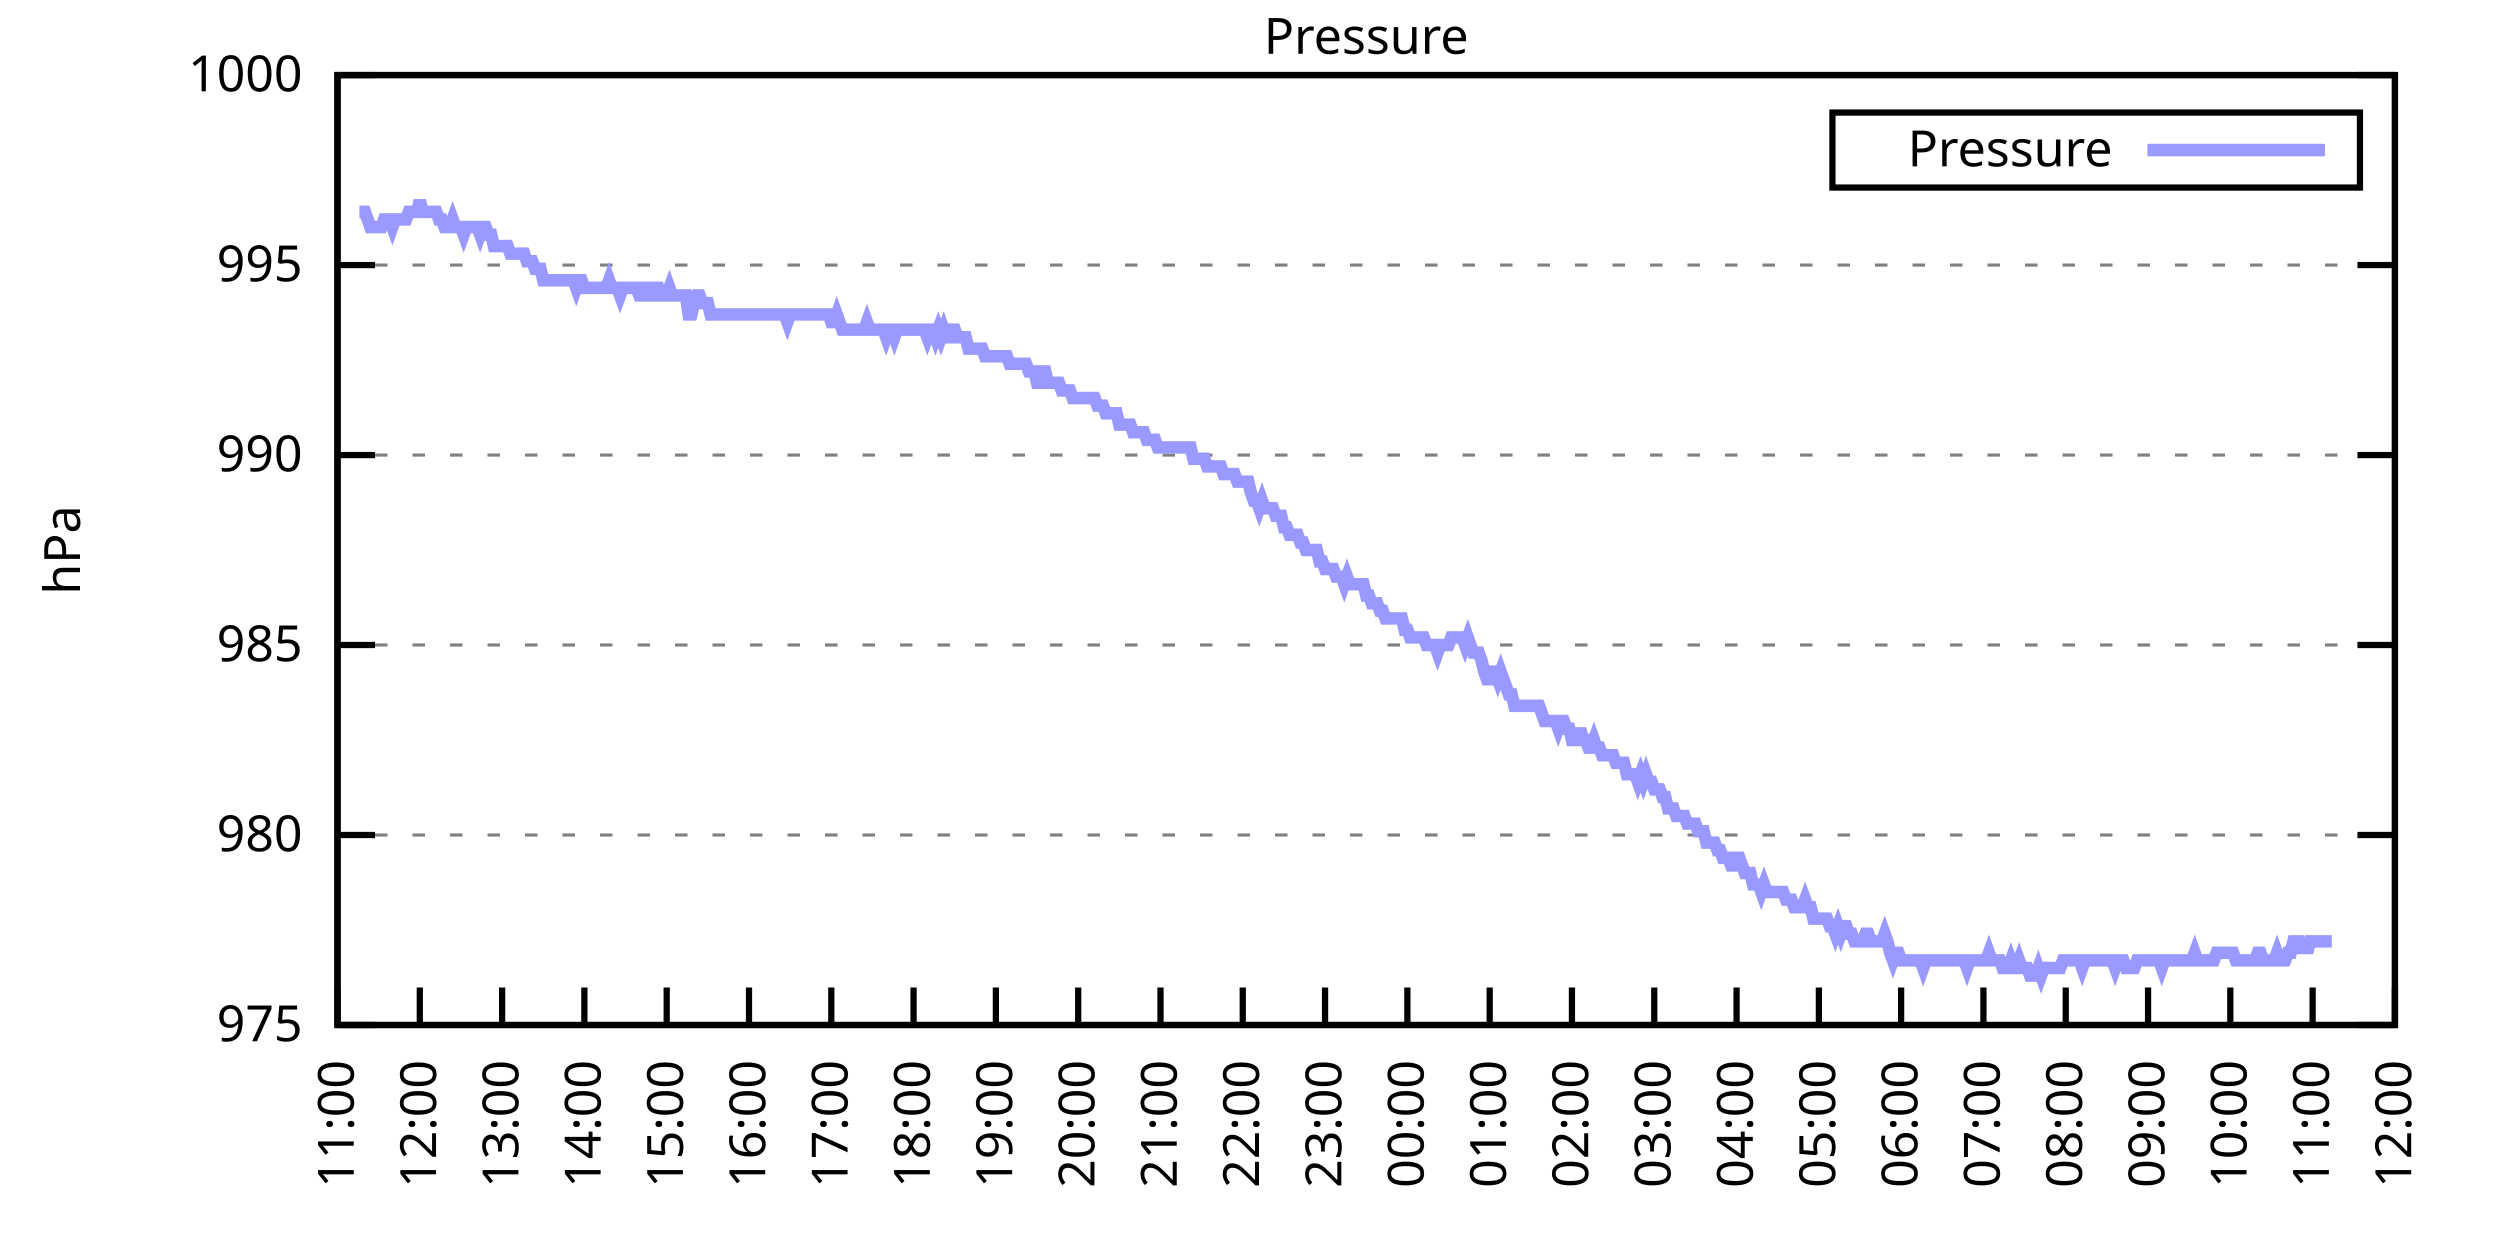
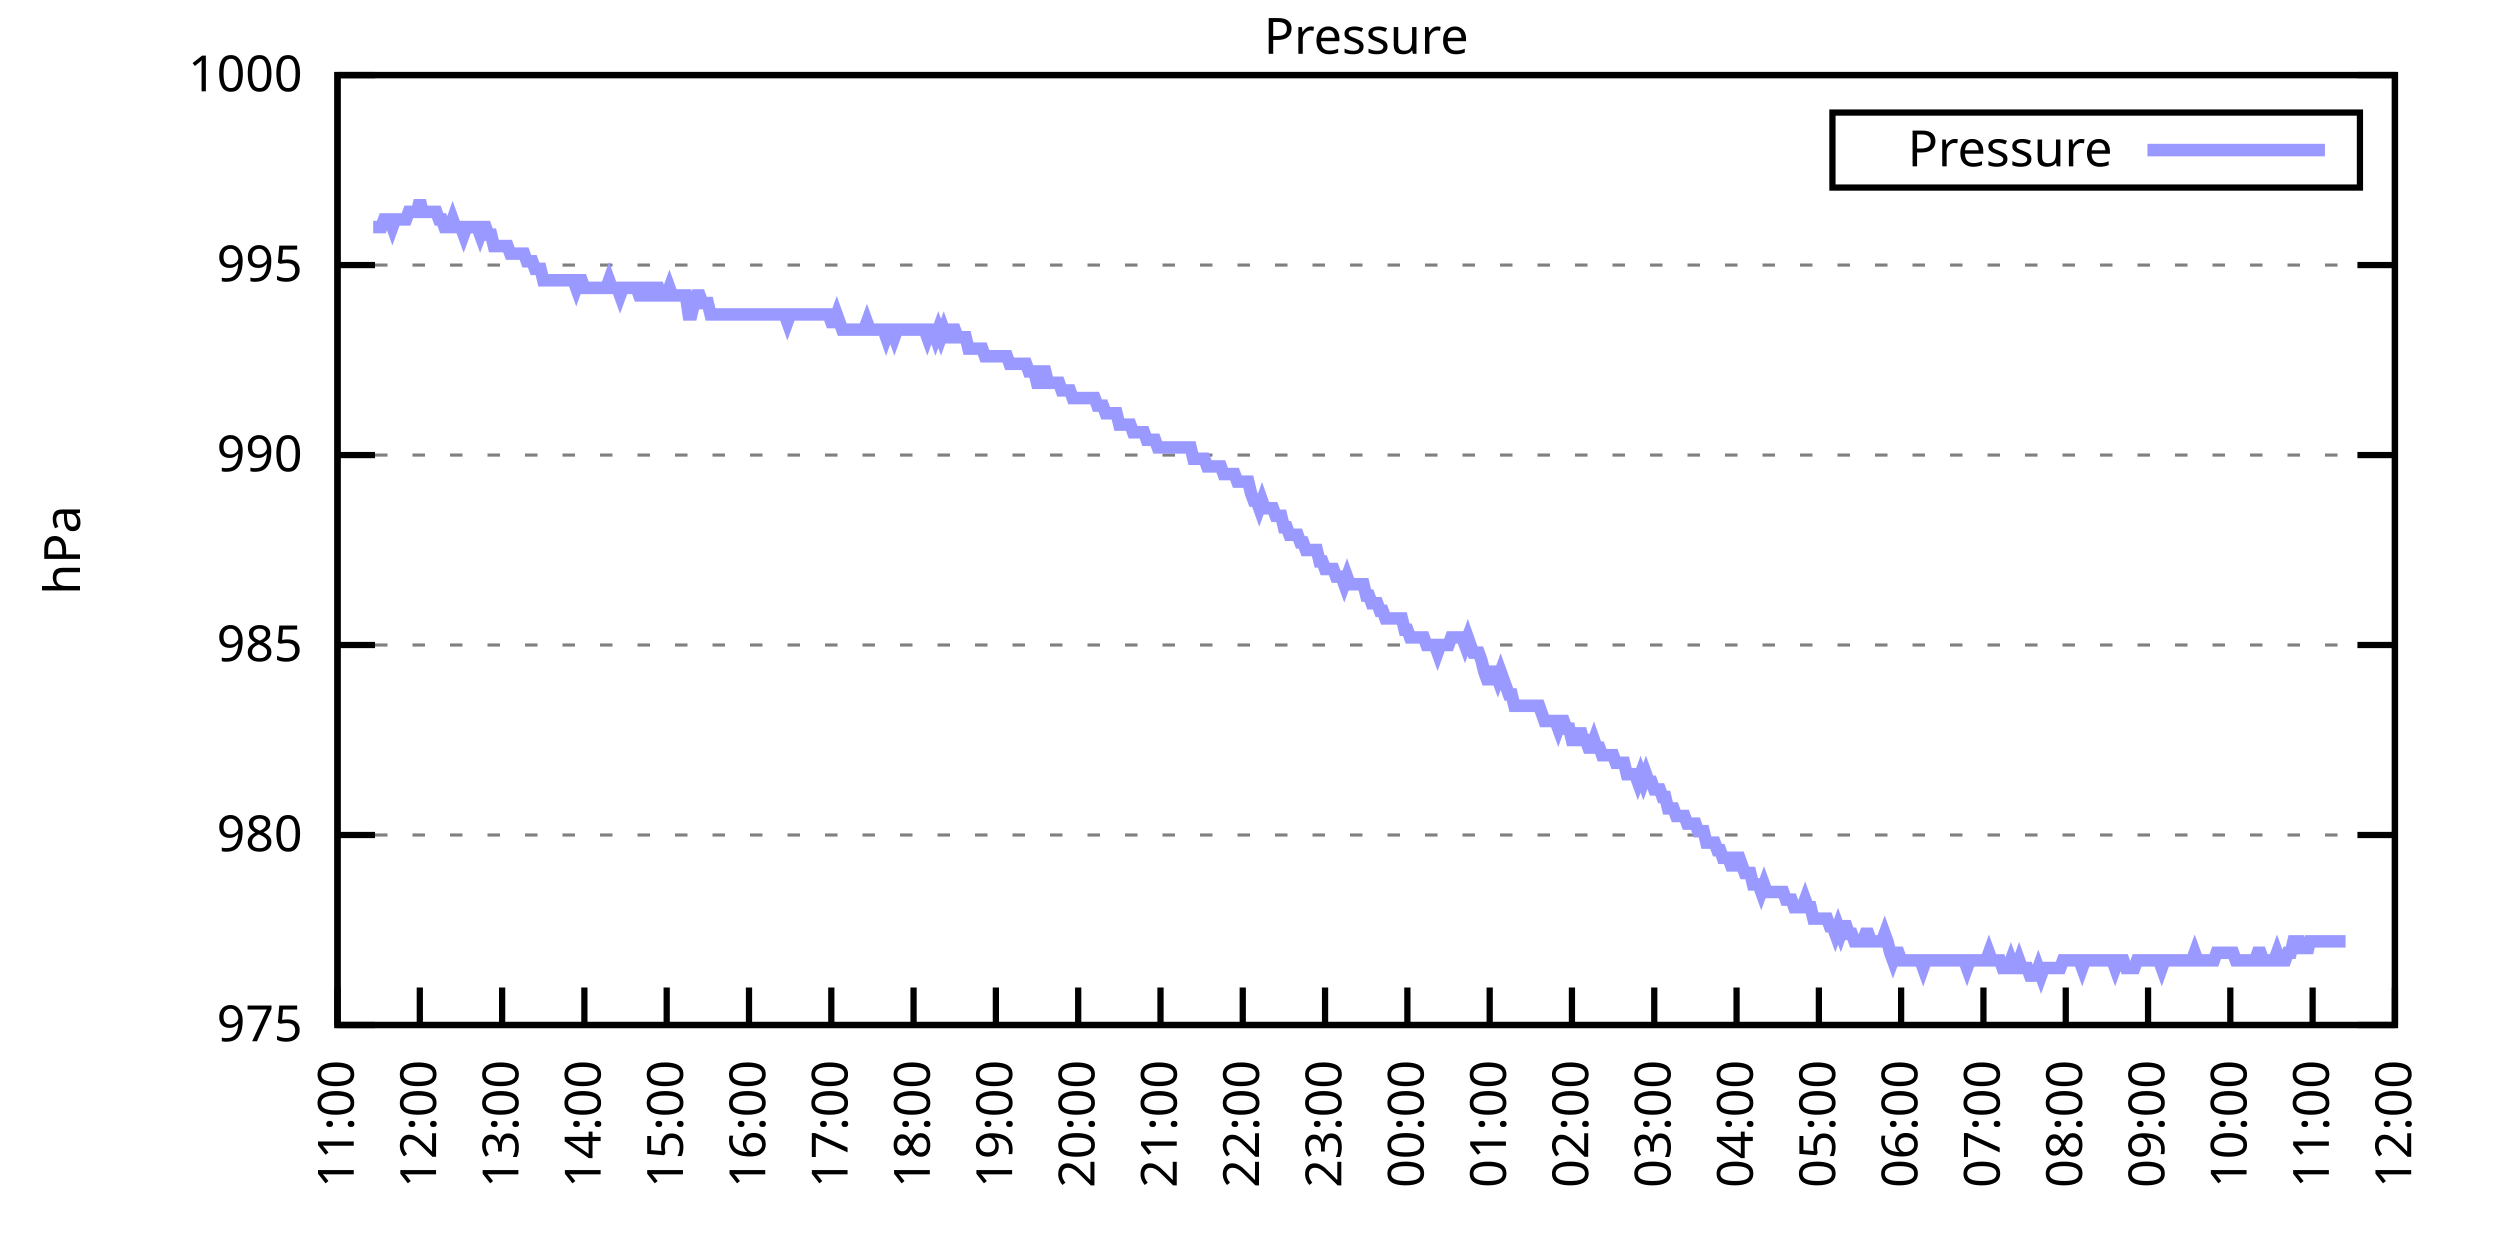
<svg xmlns="http://www.w3.org/2000/svg" xmlns:xlink="http://www.w3.org/1999/xlink" width="400" height="200" viewBox="0 0 400 200">
  <g id="gnuplot_canvas">
    <rect x="0" y="0" width="400" height="200" fill="none" />
    <defs>
      <circle id="gpDot" r="0.5" stroke-width="0.5" stroke="currentColor" />
      <path id="gpPt0" stroke-width="0.333" stroke="currentColor" d="M-1,0 h2 M0,-1 v2" />
      <path id="gpPt1" stroke-width="0.333" stroke="currentColor" d="M-1,-1 L1,1 M1,-1 L-1,1" />
      <path id="gpPt2" stroke-width="0.333" stroke="currentColor" d="M-1,0 L1,0 M0,-1 L0,1 M-1,-1 L1,1 M-1,1 L1,-1" />
      <rect id="gpPt3" stroke-width="0.333" stroke="currentColor" x="-1" y="-1" width="2" height="2" />
      <rect id="gpPt4" stroke-width="0.333" stroke="currentColor" fill="currentColor" x="-1" y="-1" width="2" height="2" />
      <circle id="gpPt5" stroke-width="0.333" stroke="currentColor" cx="0" cy="0" r="1" />
      <use xlink:href="#gpPt5" id="gpPt6" fill="currentColor" stroke="none" />
      <path id="gpPt7" stroke-width="0.333" stroke="currentColor" d="M0,-1.33 L-1.33,0.67 L1.33,0.67 z" />
      <use xlink:href="#gpPt7" id="gpPt8" fill="currentColor" stroke="none" />
      <use xlink:href="#gpPt7" id="gpPt9" stroke="currentColor" transform="rotate(180)" />
      <use xlink:href="#gpPt9" id="gpPt10" fill="currentColor" stroke="none" />
      <use xlink:href="#gpPt3" id="gpPt11" stroke="currentColor" transform="rotate(45)" />
      <use xlink:href="#gpPt11" id="gpPt12" fill="currentColor" stroke="none" />
      <path id="gpPt13" stroke-width="0.333" stroke="currentColor" d="M0,1.330 L1.265,0.411 L0.782,-1.067 L-0.782,-1.076 L-1.265,0.411 z" />
      <use xlink:href="#gpPt13" id="gpPt14" fill="currentColor" stroke="none" />
      <filter id="textbox" filterUnits="objectBoundingBox" x="0" y="0" height="1" width="1">
        <feFlood flood-color="white" flood-opacity="1" result="bgnd" />
        <feComposite in="SourceGraphic" in2="bgnd" operator="atop" />
      </filter>
      <filter id="greybox" filterUnits="objectBoundingBox" x="0" y="0" height="1" width="1">
        <feFlood flood-color="lightgrey" flood-opacity="1" result="grey" />
        <feComposite in="SourceGraphic" in2="grey" operator="atop" />
      </filter>
    </defs>
    <g fill="none" color="white" stroke="currentColor" stroke-width="1.00" stroke-linecap="butt" stroke-linejoin="miter">
</g>
    <g fill="none" color="black" stroke="currentColor" stroke-width="1.00" stroke-linecap="butt" stroke-linejoin="miter">
      <g stroke="none" shape-rendering="crispEdges">
        <polygon fill="rgb(255, 255, 255)" points="54.00,164.00 383.18,164.00 383.18,12.02 54.00,12.02 " />
      </g>
    </g>
    <g fill="none" color="black" stroke="currentColor" stroke-width="1.00" stroke-linecap="butt" stroke-linejoin="miter">
</g>
    <g fill="none" color="black" stroke="black" stroke-width="0.50" stroke-linecap="butt" stroke-linejoin="miter">
</g>
    <g fill="none" color="gray" stroke="currentColor" stroke-width="0.50" stroke-linecap="butt" stroke-linejoin="miter">
      <path stroke="gray" stroke-dasharray="2,4" class="gridline" d="M54.00,164.00 L383.19,164.00  " />
    </g>
    <g fill="none" color="gray" stroke="gray" stroke-width="1.00" stroke-linecap="butt" stroke-linejoin="miter">
</g>
    <g fill="none" color="black" stroke="currentColor" stroke-width="1.00" stroke-linecap="butt" stroke-linejoin="miter">
      <path stroke="black" d="M54.00,164.00 L60.00,164.00 M383.19,164.00 L377.19,164.00  " />
      <g transform="translate(48.40,166.60)" stroke="none" fill="black" font-family="Sans" font-size="8.00" text-anchor="end">
        <text>
          <tspan font-family="Sans"> 975</tspan>
        </text>
      </g>
    </g>
    <g fill="none" color="black" stroke="currentColor" stroke-width="1.00" stroke-linecap="butt" stroke-linejoin="miter">
</g>
    <g fill="none" color="black" stroke="black" stroke-width="0.50" stroke-linecap="butt" stroke-linejoin="miter">
</g>
    <g fill="none" color="gray" stroke="currentColor" stroke-width="0.50" stroke-linecap="butt" stroke-linejoin="miter">
      <path stroke="gray" stroke-dasharray="2,4" class="gridline" d="M54.00,133.60 L383.19,133.60  " />
    </g>
    <g fill="none" color="gray" stroke="gray" stroke-width="1.00" stroke-linecap="butt" stroke-linejoin="miter">
</g>
    <g fill="none" color="black" stroke="currentColor" stroke-width="1.00" stroke-linecap="butt" stroke-linejoin="miter">
      <path stroke="black" d="M54.00,133.60 L60.00,133.60 M383.19,133.60 L377.19,133.60  " />
      <g transform="translate(48.40,136.20)" stroke="none" fill="black" font-family="Sans" font-size="8.00" text-anchor="end">
        <text>
          <tspan font-family="Sans"> 980</tspan>
        </text>
      </g>
    </g>
    <g fill="none" color="black" stroke="currentColor" stroke-width="1.00" stroke-linecap="butt" stroke-linejoin="miter">
</g>
    <g fill="none" color="black" stroke="black" stroke-width="0.50" stroke-linecap="butt" stroke-linejoin="miter">
</g>
    <g fill="none" color="gray" stroke="currentColor" stroke-width="0.50" stroke-linecap="butt" stroke-linejoin="miter">
      <path stroke="gray" stroke-dasharray="2,4" class="gridline" d="M54.00,103.20 L383.19,103.20  " />
    </g>
    <g fill="none" color="gray" stroke="gray" stroke-width="1.00" stroke-linecap="butt" stroke-linejoin="miter">
</g>
    <g fill="none" color="black" stroke="currentColor" stroke-width="1.00" stroke-linecap="butt" stroke-linejoin="miter">
      <path stroke="black" d="M54.00,103.20 L60.00,103.20 M383.19,103.20 L377.19,103.20  " />
      <g transform="translate(48.40,105.80)" stroke="none" fill="black" font-family="Sans" font-size="8.00" text-anchor="end">
        <text>
          <tspan font-family="Sans"> 985</tspan>
        </text>
      </g>
    </g>
    <g fill="none" color="black" stroke="currentColor" stroke-width="1.00" stroke-linecap="butt" stroke-linejoin="miter">
</g>
    <g fill="none" color="black" stroke="black" stroke-width="0.50" stroke-linecap="butt" stroke-linejoin="miter">
</g>
    <g fill="none" color="gray" stroke="currentColor" stroke-width="0.50" stroke-linecap="butt" stroke-linejoin="miter">
      <path stroke="gray" stroke-dasharray="2,4" class="gridline" d="M54.00,72.81 L383.19,72.81  " />
    </g>
    <g fill="none" color="gray" stroke="gray" stroke-width="1.00" stroke-linecap="butt" stroke-linejoin="miter">
</g>
    <g fill="none" color="black" stroke="currentColor" stroke-width="1.00" stroke-linecap="butt" stroke-linejoin="miter">
      <path stroke="black" d="M54.00,72.81 L60.00,72.81 M383.19,72.81 L377.19,72.81  " />
      <g transform="translate(48.40,75.41)" stroke="none" fill="black" font-family="Sans" font-size="8.00" text-anchor="end">
        <text>
          <tspan font-family="Sans"> 990</tspan>
        </text>
      </g>
    </g>
    <g fill="none" color="black" stroke="currentColor" stroke-width="1.00" stroke-linecap="butt" stroke-linejoin="miter">
</g>
    <g fill="none" color="black" stroke="black" stroke-width="0.50" stroke-linecap="butt" stroke-linejoin="miter">
</g>
    <g fill="none" color="gray" stroke="currentColor" stroke-width="0.50" stroke-linecap="butt" stroke-linejoin="miter">
      <path stroke="gray" stroke-dasharray="2,4" class="gridline" d="M54.00,42.41 L383.19,42.41  " />
    </g>
    <g fill="none" color="gray" stroke="gray" stroke-width="1.00" stroke-linecap="butt" stroke-linejoin="miter">
</g>
    <g fill="none" color="black" stroke="currentColor" stroke-width="1.00" stroke-linecap="butt" stroke-linejoin="miter">
      <path stroke="black" d="M54.00,42.41 L60.00,42.41 M383.19,42.41 L377.19,42.41  " />
      <g transform="translate(48.40,45.01)" stroke="none" fill="black" font-family="Sans" font-size="8.00" text-anchor="end">
        <text>
          <tspan font-family="Sans"> 995</tspan>
        </text>
      </g>
    </g>
    <g fill="none" color="black" stroke="currentColor" stroke-width="1.00" stroke-linecap="butt" stroke-linejoin="miter">
</g>
    <g fill="none" color="black" stroke="black" stroke-width="0.50" stroke-linecap="butt" stroke-linejoin="miter">
</g>
    <g fill="none" color="gray" stroke="currentColor" stroke-width="0.50" stroke-linecap="butt" stroke-linejoin="miter">
      <path stroke="gray" stroke-dasharray="2,4" class="gridline" d="M54.00,12.01 L383.19,12.01  " />
    </g>
    <g fill="none" color="gray" stroke="gray" stroke-width="1.00" stroke-linecap="butt" stroke-linejoin="miter">
</g>
    <g fill="none" color="black" stroke="currentColor" stroke-width="1.00" stroke-linecap="butt" stroke-linejoin="miter">
      <path stroke="black" d="M54.00,12.01 L60.00,12.01 M383.19,12.01 L377.19,12.01  " />
      <g transform="translate(48.40,14.61)" stroke="none" fill="black" font-family="Sans" font-size="8.00" text-anchor="end">
        <text>
          <tspan font-family="Sans"> 1000</tspan>
        </text>
      </g>
    </g>
    <g fill="none" color="black" stroke="currentColor" stroke-width="1.00" stroke-linecap="butt" stroke-linejoin="miter">
      <path stroke="black" d="M54.00,164.00 L54.00,158.00  " />
      <g transform="translate(56.60,169.60) rotate(270.00)" stroke="none" fill="black" font-family="Sans" font-size="8.00" text-anchor="end">
        <text>
          <tspan font-family="Sans">11:00</tspan>
        </text>
      </g>
    </g>
    <g fill="none" color="black" stroke="currentColor" stroke-width="1.00" stroke-linecap="butt" stroke-linejoin="miter">
      <path stroke="black" d="M67.17,164.00 L67.17,158.00  " />
      <g transform="translate(69.77,169.60) rotate(270.00)" stroke="none" fill="black" font-family="Sans" font-size="8.00" text-anchor="end">
        <text>
          <tspan font-family="Sans">12:00</tspan>
        </text>
      </g>
    </g>
    <g fill="none" color="black" stroke="currentColor" stroke-width="1.00" stroke-linecap="butt" stroke-linejoin="miter">
      <path stroke="black" d="M80.34,164.00 L80.34,158.00  " />
      <g transform="translate(82.94,169.60) rotate(270.00)" stroke="none" fill="black" font-family="Sans" font-size="8.00" text-anchor="end">
        <text>
          <tspan font-family="Sans">13:00</tspan>
        </text>
      </g>
    </g>
    <g fill="none" color="black" stroke="currentColor" stroke-width="1.00" stroke-linecap="butt" stroke-linejoin="miter">
      <path stroke="black" d="M93.50,164.00 L93.50,158.00  " />
      <g transform="translate(96.10,169.60) rotate(270.00)" stroke="none" fill="black" font-family="Sans" font-size="8.00" text-anchor="end">
        <text>
          <tspan font-family="Sans">14:00</tspan>
        </text>
      </g>
    </g>
    <g fill="none" color="black" stroke="currentColor" stroke-width="1.00" stroke-linecap="butt" stroke-linejoin="miter">
      <path stroke="black" d="M106.67,164.00 L106.67,158.00  " />
      <g transform="translate(109.27,169.60) rotate(270.00)" stroke="none" fill="black" font-family="Sans" font-size="8.00" text-anchor="end">
        <text>
          <tspan font-family="Sans">15:00</tspan>
        </text>
      </g>
    </g>
    <g fill="none" color="black" stroke="currentColor" stroke-width="1.00" stroke-linecap="butt" stroke-linejoin="miter">
      <path stroke="black" d="M119.84,164.00 L119.84,158.00  " />
      <g transform="translate(122.44,169.60) rotate(270.00)" stroke="none" fill="black" font-family="Sans" font-size="8.00" text-anchor="end">
        <text>
          <tspan font-family="Sans">16:00</tspan>
        </text>
      </g>
    </g>
    <g fill="none" color="black" stroke="currentColor" stroke-width="1.00" stroke-linecap="butt" stroke-linejoin="miter">
      <path stroke="black" d="M133.01,164.00 L133.01,158.00  " />
      <g transform="translate(135.61,169.60) rotate(270.00)" stroke="none" fill="black" font-family="Sans" font-size="8.00" text-anchor="end">
        <text>
          <tspan font-family="Sans">17:00</tspan>
        </text>
      </g>
    </g>
    <g fill="none" color="black" stroke="currentColor" stroke-width="1.00" stroke-linecap="butt" stroke-linejoin="miter">
      <path stroke="black" d="M146.17,164.00 L146.17,158.00  " />
      <g transform="translate(148.77,169.60) rotate(270.00)" stroke="none" fill="black" font-family="Sans" font-size="8.00" text-anchor="end">
        <text>
          <tspan font-family="Sans">18:00</tspan>
        </text>
      </g>
    </g>
    <g fill="none" color="black" stroke="currentColor" stroke-width="1.00" stroke-linecap="butt" stroke-linejoin="miter">
      <path stroke="black" d="M159.34,164.00 L159.34,158.00  " />
      <g transform="translate(161.94,169.60) rotate(270.00)" stroke="none" fill="black" font-family="Sans" font-size="8.00" text-anchor="end">
        <text>
          <tspan font-family="Sans">19:00</tspan>
        </text>
      </g>
    </g>
    <g fill="none" color="black" stroke="currentColor" stroke-width="1.00" stroke-linecap="butt" stroke-linejoin="miter">
      <path stroke="black" d="M172.51,164.00 L172.51,158.00  " />
      <g transform="translate(175.11,169.60) rotate(270.00)" stroke="none" fill="black" font-family="Sans" font-size="8.00" text-anchor="end">
        <text>
          <tspan font-family="Sans">20:00</tspan>
        </text>
      </g>
    </g>
    <g fill="none" color="black" stroke="currentColor" stroke-width="1.00" stroke-linecap="butt" stroke-linejoin="miter">
      <path stroke="black" d="M185.68,164.00 L185.68,158.00  " />
      <g transform="translate(188.28,169.60) rotate(270.00)" stroke="none" fill="black" font-family="Sans" font-size="8.00" text-anchor="end">
        <text>
          <tspan font-family="Sans">21:00</tspan>
        </text>
      </g>
    </g>
    <g fill="none" color="black" stroke="currentColor" stroke-width="1.00" stroke-linecap="butt" stroke-linejoin="miter">
      <path stroke="black" d="M198.84,164.00 L198.84,158.00  " />
      <g transform="translate(201.44,169.60) rotate(270.00)" stroke="none" fill="black" font-family="Sans" font-size="8.00" text-anchor="end">
        <text>
          <tspan font-family="Sans">22:00</tspan>
        </text>
      </g>
    </g>
    <g fill="none" color="black" stroke="currentColor" stroke-width="1.00" stroke-linecap="butt" stroke-linejoin="miter">
      <path stroke="black" d="M212.01,164.00 L212.01,158.00  " />
      <g transform="translate(214.61,169.60) rotate(270.00)" stroke="none" fill="black" font-family="Sans" font-size="8.00" text-anchor="end">
        <text>
          <tspan font-family="Sans">23:00</tspan>
        </text>
      </g>
    </g>
    <g fill="none" color="black" stroke="currentColor" stroke-width="1.00" stroke-linecap="butt" stroke-linejoin="miter">
      <path stroke="black" d="M225.18,164.00 L225.18,158.00  " />
      <g transform="translate(227.78,169.60) rotate(270.00)" stroke="none" fill="black" font-family="Sans" font-size="8.00" text-anchor="end">
        <text>
          <tspan font-family="Sans">00:00</tspan>
        </text>
      </g>
    </g>
    <g fill="none" color="black" stroke="currentColor" stroke-width="1.00" stroke-linecap="butt" stroke-linejoin="miter">
      <path stroke="black" d="M238.35,164.00 L238.35,158.00  " />
      <g transform="translate(240.95,169.60) rotate(270.00)" stroke="none" fill="black" font-family="Sans" font-size="8.00" text-anchor="end">
        <text>
          <tspan font-family="Sans">01:00</tspan>
        </text>
      </g>
    </g>
    <g fill="none" color="black" stroke="currentColor" stroke-width="1.00" stroke-linecap="butt" stroke-linejoin="miter">
      <path stroke="black" d="M251.51,164.00 L251.51,158.00  " />
      <g transform="translate(254.11,169.60) rotate(270.00)" stroke="none" fill="black" font-family="Sans" font-size="8.00" text-anchor="end">
        <text>
          <tspan font-family="Sans">02:00</tspan>
        </text>
      </g>
    </g>
    <g fill="none" color="black" stroke="currentColor" stroke-width="1.00" stroke-linecap="butt" stroke-linejoin="miter">
      <path stroke="black" d="M264.68,164.00 L264.68,158.00  " />
      <g transform="translate(267.28,169.60) rotate(270.00)" stroke="none" fill="black" font-family="Sans" font-size="8.00" text-anchor="end">
        <text>
          <tspan font-family="Sans">03:00</tspan>
        </text>
      </g>
    </g>
    <g fill="none" color="black" stroke="currentColor" stroke-width="1.00" stroke-linecap="butt" stroke-linejoin="miter">
      <path stroke="black" d="M277.85,164.00 L277.85,158.00  " />
      <g transform="translate(280.45,169.60) rotate(270.00)" stroke="none" fill="black" font-family="Sans" font-size="8.00" text-anchor="end">
        <text>
          <tspan font-family="Sans">04:00</tspan>
        </text>
      </g>
    </g>
    <g fill="none" color="black" stroke="currentColor" stroke-width="1.00" stroke-linecap="butt" stroke-linejoin="miter">
      <path stroke="black" d="M291.02,164.00 L291.02,158.00  " />
      <g transform="translate(293.62,169.60) rotate(270.00)" stroke="none" fill="black" font-family="Sans" font-size="8.00" text-anchor="end">
        <text>
          <tspan font-family="Sans">05:00</tspan>
        </text>
      </g>
    </g>
    <g fill="none" color="black" stroke="currentColor" stroke-width="1.00" stroke-linecap="butt" stroke-linejoin="miter">
      <path stroke="black" d="M304.18,164.00 L304.18,158.00  " />
      <g transform="translate(306.78,169.60) rotate(270.00)" stroke="none" fill="black" font-family="Sans" font-size="8.00" text-anchor="end">
        <text>
          <tspan font-family="Sans">06:00</tspan>
        </text>
      </g>
    </g>
    <g fill="none" color="black" stroke="currentColor" stroke-width="1.00" stroke-linecap="butt" stroke-linejoin="miter">
      <path stroke="black" d="M317.35,164.00 L317.35,158.00  " />
      <g transform="translate(319.95,169.60) rotate(270.00)" stroke="none" fill="black" font-family="Sans" font-size="8.00" text-anchor="end">
        <text>
          <tspan font-family="Sans">07:00</tspan>
        </text>
      </g>
    </g>
    <g fill="none" color="black" stroke="currentColor" stroke-width="1.00" stroke-linecap="butt" stroke-linejoin="miter">
      <path stroke="black" d="M330.52,164.00 L330.52,158.00  " />
      <g transform="translate(333.12,169.60) rotate(270.00)" stroke="none" fill="black" font-family="Sans" font-size="8.00" text-anchor="end">
        <text>
          <tspan font-family="Sans">08:00</tspan>
        </text>
      </g>
    </g>
    <g fill="none" color="black" stroke="currentColor" stroke-width="1.00" stroke-linecap="butt" stroke-linejoin="miter">
      <path stroke="black" d="M343.69,164.00 L343.69,158.00  " />
      <g transform="translate(346.29,169.60) rotate(270.00)" stroke="none" fill="black" font-family="Sans" font-size="8.00" text-anchor="end">
        <text>
          <tspan font-family="Sans">09:00</tspan>
        </text>
      </g>
    </g>
    <g fill="none" color="black" stroke="currentColor" stroke-width="1.00" stroke-linecap="butt" stroke-linejoin="miter">
      <path stroke="black" d="M356.85,164.00 L356.85,158.00  " />
      <g transform="translate(359.45,169.60) rotate(270.00)" stroke="none" fill="black" font-family="Sans" font-size="8.00" text-anchor="end">
        <text>
          <tspan font-family="Sans">10:00</tspan>
        </text>
      </g>
    </g>
    <g fill="none" color="black" stroke="currentColor" stroke-width="1.00" stroke-linecap="butt" stroke-linejoin="miter">
      <path stroke="black" d="M370.02,164.00 L370.02,158.00  " />
      <g transform="translate(372.62,169.60) rotate(270.00)" stroke="none" fill="black" font-family="Sans" font-size="8.00" text-anchor="end">
        <text>
          <tspan font-family="Sans">11:00</tspan>
        </text>
      </g>
    </g>
    <g fill="none" color="black" stroke="currentColor" stroke-width="1.00" stroke-linecap="butt" stroke-linejoin="miter">
      <path stroke="black" d="M383.19,164.00 L383.19,158.00  " />
      <g transform="translate(385.79,169.60) rotate(270.00)" stroke="none" fill="black" font-family="Sans" font-size="8.00" text-anchor="end">
        <text>
          <tspan font-family="Sans">12:00</tspan>
        </text>
      </g>
    </g>
    <g fill="none" color="black" stroke="currentColor" stroke-width="1.00" stroke-linecap="butt" stroke-linejoin="miter">
</g>
    <g fill="none" color="black" stroke="currentColor" stroke-width="1.00" stroke-linecap="butt" stroke-linejoin="miter">
      <path stroke="black" d="M54.00,12.01 L54.00,164.00 L383.19,164.00 L383.19,12.01 L54.00,12.01 Z  " />
    </g>
    <g fill="none" color="black" stroke="currentColor" stroke-width="1.00" stroke-linecap="butt" stroke-linejoin="miter">
</g>
    <g fill="none" color="black" stroke="currentColor" stroke-width="1.00" stroke-linecap="butt" stroke-linejoin="miter">
      <path stroke="black" d="M293.19,30.01 L293.19,18.01 L377.59,18.01 L377.59,30.01 L293.19,30.01 Z  " />
    </g>
    <g id="Pressure_plot_1">
      <g fill="none" color="white" stroke="black" stroke-width="2.00" stroke-linecap="butt" stroke-linejoin="miter">
</g>
      <g fill="none" color="black" stroke="currentColor" stroke-width="2.00" stroke-linecap="butt" stroke-linejoin="miter">
        <g transform="translate(337.99,26.61)" stroke="none" fill="black" font-family="Sans" font-size="8.00" text-anchor="end">
          <text>
            <tspan font-family="Sans">Pressure</tspan>
          </text>
        </g>
      </g>
      <g fill="none" color="black" stroke="currentColor" stroke-width="2.00" stroke-linecap="butt" stroke-linejoin="miter">
-         <path stroke="rgb(153, 153, 255)" d="M343.59,24.01 L371.99,24.01 M57.51,33.90 L57.95,33.90 L58.39,33.90 L58.83,35.11 L59.27,36.33 L59.71,36.33   L60.14,36.33 L60.58,36.33 L61.02,36.33 L61.46,35.11 L61.90,35.11 L62.34,35.11 L62.78,36.33 L63.22,35.11   L63.66,35.11 L64.10,35.11 L64.53,35.11 L64.97,35.11 L65.41,33.90 L65.85,33.90 L66.29,33.90 L66.73,33.90   L67.17,32.07 L67.61,33.90 L68.05,33.90 L68.48,33.90 L68.92,33.90 L69.36,33.90 L69.80,33.90 L70.24,35.11   L70.68,35.11 L71.12,36.33 L71.56,36.33 L72.00,36.33 L72.43,35.11 L72.87,36.33 L73.31,36.33 L73.75,36.33   L74.19,37.54 L74.63,36.33 L75.07,36.33 L75.51,36.33 L75.95,36.33 L76.38,36.33 L76.82,37.54 L77.26,36.33   L77.70,36.33 L78.14,37.54 L78.58,37.54 L79.02,39.37 L79.46,39.37 L79.90,39.37 L80.34,39.37 L80.77,39.37   L81.21,39.37 L81.65,40.58 L82.09,40.58 L82.53,40.58 L82.97,40.58 L83.41,40.58 L83.85,40.58 L84.29,41.80   L84.72,41.80 L85.16,41.80 L85.60,43.02 L86.04,43.02 L86.48,43.02 L86.92,44.84 L87.36,44.84 L87.80,44.84   L88.24,44.84 L88.67,44.84 L89.11,44.84 L89.55,44.84 L89.99,44.84 L90.43,44.84 L90.87,44.84 L91.31,44.84   L91.75,44.84 L92.19,46.06 L92.62,44.84 L93.06,44.84 L93.50,46.06 L93.94,46.06 L94.38,46.06 L94.82,46.06   L95.26,46.06 L95.70,46.06 L96.14,46.06 L96.58,46.06 L97.01,46.06 L97.45,44.84 L97.89,46.06 L98.33,46.06   L98.77,46.06 L99.21,47.27 L99.65,46.06 L100.09,46.06 L100.53,46.06 L100.96,46.06 L101.40,46.06 L101.84,46.06   L102.28,47.27 L102.72,47.27 L103.16,46.06 L103.60,46.06 L104.04,47.27 L104.48,47.27 L104.91,46.06 L105.35,46.06   L105.79,47.27 L106.23,47.27 L106.67,47.27 L107.11,46.06 L107.55,47.27 L107.99,47.27 L108.43,47.27 L108.87,47.27   L109.30,47.27 L109.74,47.27 L110.18,50.31 L110.62,50.31 L111.06,48.49 L111.50,47.27 L111.94,47.27 L112.38,48.49   L112.82,48.49 L113.25,48.49 L113.69,50.31 L114.13,50.31 L114.57,50.31 L115.01,50.31 L115.45,50.31 L115.89,50.31   L116.33,50.31 L116.77,50.31 L117.20,50.31 L117.64,50.31 L118.08,50.31 L118.52,50.31 L118.96,50.31 L119.40,50.31   L119.84,50.31 L120.28,50.31 L120.72,50.31 L121.15,50.31 L121.59,50.31 L122.03,50.31 L122.47,50.31 L122.91,50.31   L123.35,50.31 L123.79,50.31 L124.23,50.31 L124.67,50.31 L125.11,50.31 L125.54,50.31 L125.98,51.53 L126.42,50.31   L126.86,50.31 L127.30,50.31 L127.74,50.31 L128.18,50.31 L128.62,50.31 L129.06,50.31 L129.49,50.31 L129.93,50.31   L130.37,50.31 L130.81,50.31 L131.25,50.31 L131.69,50.31 L132.13,50.31 L132.57,50.31 L133.01,51.53 L133.44,51.53   L133.88,50.31 L134.32,51.53 L134.76,52.74 L135.20,52.74 L135.64,52.74 L136.08,52.74 L136.52,52.74 L136.96,52.74   L137.39,52.74 L137.83,52.74 L138.27,52.74 L138.71,51.53 L139.15,52.74 L139.59,52.74 L140.03,52.74 L140.47,52.74   L140.91,52.74 L141.35,52.74 L141.78,53.96 L142.22,52.74 L142.66,52.74 L143.10,53.96 L143.54,52.74 L143.98,52.74   L144.42,52.74 L144.86,52.74 L145.30,52.74 L145.73,52.74 L146.17,52.74 L146.61,52.74 L147.05,52.74 L147.49,52.74   L147.93,52.74 L148.37,53.96 L148.81,52.74 L149.25,52.74 L149.68,53.96 L150.12,52.74 L150.56,53.96 L151.00,52.74   L151.44,53.96 L151.88,53.96 L152.32,52.74 L152.76,52.74 L153.20,53.96 L153.63,53.96 L154.07,53.96 L154.51,53.96   L154.95,55.78 L155.39,55.78 L155.83,55.78 L156.27,55.78 L156.71,55.78 L157.15,55.78 L157.59,57.00 L158.02,57.00   L158.46,57.00 L158.90,57.00 L159.34,57.00 L159.78,57.00 L160.22,57.00 L160.66,57.00 L161.10,57.00 L161.54,58.21   L161.97,58.21 L162.41,58.21 L162.85,58.21 L163.29,58.21 L163.73,58.21 L164.17,58.21 L164.61,59.43 L165.05,59.43   L165.49,59.43 L165.92,61.25 L166.36,61.25 L166.80,59.43 L167.24,59.43 L167.68,61.25 L168.12,61.25 L168.56,61.25   L169.00,61.25 L169.44,61.25 L169.87,62.47 L170.31,62.47 L170.75,62.47 L171.19,62.47 L171.63,63.69 L172.07,63.69   L172.51,63.69 L172.95,63.69 L173.39,63.69 L173.83,63.69 L174.26,63.69 L174.70,63.69 L175.14,63.69 L175.58,64.90   L176.02,64.90 L176.46,64.90 L176.90,66.12 L177.34,66.12 L177.78,66.12 L178.21,66.12 L178.65,66.12 L179.09,67.94   L179.53,67.94 L179.97,67.94 L180.41,67.94 L180.85,67.94 L181.29,69.16 L181.73,69.16 L182.16,69.16 L182.60,69.16   L183.04,69.16 L183.48,70.37 L183.92,70.37 L184.36,70.37 L184.80,70.37 L185.24,71.59 L185.68,71.59 L186.11,71.59   L186.55,71.59 L186.99,71.59 L187.43,71.59 L187.87,71.59 L188.31,71.59 L188.75,71.59 L189.19,71.59 L189.63,71.59   L190.07,71.59 L190.50,71.59 L190.94,73.41 L191.38,73.41 L191.82,73.41 L192.26,73.41 L192.70,73.41 L193.14,74.63   L193.58,74.63 L194.02,74.63 L194.45,74.63 L194.89,74.63 L195.33,74.63 L195.77,75.85 L196.21,75.85 L196.65,75.85   L197.09,75.85 L197.53,75.85 L197.97,77.06 L198.40,77.06 L198.84,77.06 L199.28,77.06 L199.72,77.06 L200.16,78.89   L200.60,80.10 L201.04,80.10 L201.48,81.32 L201.92,80.10 L202.35,81.32 L202.79,81.32 L203.23,81.32 L203.67,81.32   L204.11,82.53 L204.55,82.53 L204.99,82.53 L205.43,84.36 L205.87,84.36 L206.31,85.57 L206.74,85.57 L207.18,85.57   L207.62,85.57 L208.06,86.79 L208.50,86.79 L208.94,88.00 L209.38,88.00 L209.82,88.00 L210.26,88.00 L210.69,88.00   L211.13,89.83 L211.57,89.83 L212.01,91.04 L212.45,91.04 L212.89,91.04 L213.33,91.04 L213.77,92.26 L214.21,92.26   L214.64,92.26 L215.08,93.48 L215.52,92.26 L215.96,93.48 L216.40,93.48 L216.84,93.48 L217.28,93.48 L217.72,93.48   L218.16,93.48 L218.60,95.30 L219.03,95.30 L219.47,96.52 L219.91,96.52 L220.35,96.52 L220.79,97.73 L221.23,97.73   L221.67,98.95 L222.11,98.95 L222.55,98.95 L222.98,98.95 L223.42,98.95 L223.86,98.95 L224.30,98.95 L224.74,100.77   L225.18,100.77 L225.62,101.99 L226.06,101.99 L226.50,101.99 L226.93,101.99 L227.37,101.99 L227.81,101.99 L228.25,103.20   L228.69,103.20 L229.13,103.20 L229.57,103.20 L230.01,104.42 L230.45,103.20 L230.88,103.20 L231.32,103.20 L231.76,103.20   L232.20,101.99 L232.64,101.99 L233.08,101.99 L233.52,101.99 L233.96,101.99 L234.40,103.20 L234.84,101.99 L235.27,103.20   L235.71,104.42 L236.15,104.42 L236.59,104.42 L237.03,105.64 L237.47,107.46 L237.91,108.68 L238.35,108.68 L238.79,107.46   L239.22,107.46 L239.66,108.68 L240.10,107.46 L240.54,108.68 L240.98,109.89 L241.42,111.11 L241.86,111.11 L242.30,112.93   L242.74,112.93 L243.17,112.93 L243.61,112.93 L244.05,112.93 L244.49,112.93 L244.93,112.93 L245.37,112.93 L245.81,112.93   L246.25,112.93 L246.69,114.15 L247.12,115.36 L247.56,115.36 L248.00,115.36 L248.44,115.36 L248.88,115.36 L249.32,116.58   L249.76,115.36 L250.20,115.36 L250.64,116.58 L251.08,116.58 L251.51,118.40 L251.95,118.40 L252.39,118.40 L252.83,116.58   L253.27,118.40 L253.71,118.40 L254.15,119.62 L254.59,119.62 L255.03,118.40 L255.46,119.62 L255.90,119.62 L256.34,120.83   L256.78,120.83 L257.22,120.83 L257.66,120.83 L258.10,120.83 L258.54,122.05 L258.98,122.05 L259.41,122.05 L259.85,122.05   L260.29,123.87 L260.73,123.87 L261.17,123.87 L261.61,123.87 L262.05,125.09 L262.49,123.87 L262.93,125.09 L263.36,123.87   L263.80,125.09 L264.24,125.09 L264.68,126.31 L265.12,126.31 L265.56,126.31 L266.00,127.52 L266.44,127.52 L266.88,129.35   L267.32,129.35 L267.75,129.35 L268.19,130.56 L268.63,130.56 L269.07,130.56 L269.51,130.56 L269.95,131.78 L270.39,131.78   L270.83,131.78 L271.27,131.78 L271.70,132.99 L272.14,132.99 L272.58,132.99 L273.02,134.82 L273.46,134.82 L273.90,134.82   L274.34,134.82 L274.78,136.03 L275.22,136.03 L275.65,137.25 L276.09,137.25 L276.53,137.25 L276.97,138.47 L277.41,138.47   L277.85,137.25 L278.29,137.25 L278.73,138.47 L279.17,139.68 L279.60,139.68 L280.04,139.68 L280.48,141.51 L280.92,141.51   L281.36,141.51 L281.80,142.72 L282.24,141.51 L282.68,142.72 L283.12,142.72 L283.56,142.72 L283.99,142.72 L284.43,142.72   L284.87,142.72 L285.31,142.72 L285.75,143.94 L286.19,143.94 L286.63,143.94 L287.07,145.15 L287.51,145.15 L287.94,145.15   L288.38,145.15 L288.82,143.94 L289.26,145.15 L289.70,145.15 L290.14,146.98 L290.58,146.98 L291.02,146.98 L291.46,146.98   L291.89,146.98 L292.33,146.98 L292.77,148.19 L293.21,148.19 L293.65,149.41 L294.09,148.19 L294.53,149.41 L294.97,148.19   L295.41,148.19 L295.84,149.41 L296.28,149.41 L296.72,150.62 L297.16,150.62 L297.60,150.62 L298.04,150.62 L298.48,149.41   L298.92,149.41 L299.36,150.62 L299.80,150.62 L300.23,150.62 L300.67,150.62 L301.11,150.62 L301.55,149.41 L301.99,150.62   L302.43,152.45 L302.87,153.66 L303.31,152.45 L303.75,152.45 L304.18,153.66 L304.62,153.66 L305.06,153.66 L305.50,153.66   L305.94,153.66 L306.38,153.66 L306.82,153.66 L307.26,153.66 L307.70,154.88 L308.13,153.66 L308.57,153.66 L309.01,153.66   L309.45,153.66 L309.89,153.66 L310.33,153.66 L310.77,153.66 L311.21,153.66 L311.65,153.66 L312.08,153.66 L312.52,153.66   L312.96,153.66 L313.40,153.66 L313.84,153.66 L314.28,153.66 L314.72,154.88 L315.16,153.66 L315.60,153.66 L316.04,153.66   L316.47,153.66 L316.91,153.66 L317.35,153.66 L317.79,153.66 L318.23,152.45 L318.67,153.66 L319.11,153.66 L319.55,153.66   L319.99,153.66 L320.42,154.88 L320.86,154.88 L321.30,154.88 L321.74,153.66 L322.18,154.88 L322.62,154.88 L323.06,153.66   L323.50,154.88 L323.94,154.88 L324.37,154.88 L324.81,156.10 L325.25,156.10 L325.69,156.10 L326.13,154.88 L326.57,156.10   L327.01,154.88 L327.45,154.88 L327.89,154.88 L328.33,154.88 L328.76,154.88 L329.20,154.88 L329.64,154.88 L330.08,153.66   L330.52,153.66 L330.96,153.66 L331.40,153.66 L331.84,153.66 L332.28,153.66 L332.71,153.66 L333.15,154.88 L333.59,153.66   L334.03,153.66 L334.47,153.66 L334.91,153.66 L335.35,153.66 L335.79,153.66 L336.23,153.66 L336.66,153.66 L337.10,153.66   L337.54,153.66 L337.98,153.66 L338.42,154.88 L338.86,153.66 L339.30,153.66 L339.74,153.66 L340.18,154.88 L340.61,154.88   L341.05,154.88 L341.49,154.88 L341.93,153.66 L342.37,153.66 L342.81,153.66 L343.25,153.66 L343.69,153.66 L344.13,153.66   L344.57,153.66 L345.00,153.66 L345.44,153.66 L345.88,154.88 L346.32,153.66 L346.76,153.66 L347.20,153.66 L347.64,153.66   L348.08,153.66 L348.52,153.66 L348.95,153.66 L349.39,153.66 L349.83,153.66 L350.27,153.66 L350.71,153.66 L351.15,152.45   L351.59,153.66 L352.03,153.66 L352.47,153.66 L352.90,153.66 L353.34,153.66 L353.78,153.66 L354.22,153.66 L354.66,152.45   L355.10,152.45 L355.54,152.45 L355.98,152.45 L356.42,152.45 L356.85,152.45 L357.29,152.45 L357.73,153.66 L358.17,153.66   L358.61,153.66 L359.05,153.66 L359.49,153.66 L359.93,153.66 L360.37,153.66 L360.81,153.66 L361.24,152.45 L361.68,152.45   L362.12,153.66 L362.56,153.66 L363.00,153.66 L363.44,153.66 L363.88,153.66 L364.32,152.45 L364.76,153.66 L365.19,153.66   L365.63,153.66 L366.07,152.45 L366.51,152.45 L366.95,150.62 L367.39,150.62 L367.83,150.62 L368.27,152.45 L368.71,150.62   L369.14,152.45 L369.58,150.62 L370.02,150.62 L370.46,150.62 L370.90,150.62 L371.34,150.62 L371.78,150.62 L372.22,150.62   L372.66,150.62 L373.09,150.62  " />
+         <path stroke="rgb(153, 153, 255)" d="M343.59,24.01 L371.99,24.01 M59.71,36.33 L60.14,36.33 L60.58,36.33 L61.02,36.33 L61.46,35.11 L61.90,35.11   L62.34,35.11 L62.78,36.33 L63.22,35.11 L63.66,35.11 L64.10,35.11 L64.53,35.11 L64.97,35.11 L65.41,33.90   L65.85,33.90 L66.29,33.90 L66.73,33.90 L67.17,32.07 L67.61,33.90 L68.05,33.90 L68.48,33.90 L68.92,33.90   L69.36,33.90 L69.80,33.90 L70.24,35.11 L70.68,35.11 L71.12,36.33 L71.56,36.33 L72.00,36.33 L72.43,35.11   L72.87,36.33 L73.31,36.33 L73.75,36.33 L74.19,37.54 L74.63,36.33 L75.07,36.33 L75.51,36.33 L75.95,36.33   L76.38,36.33 L76.82,37.54 L77.26,36.33 L77.70,36.33 L78.14,37.54 L78.58,37.54 L79.02,39.37 L79.46,39.37   L79.90,39.37 L80.34,39.37 L80.77,39.37 L81.21,39.37 L81.65,40.58 L82.09,40.58 L82.53,40.58 L82.97,40.58   L83.41,40.58 L83.85,40.58 L84.29,41.80 L84.72,41.80 L85.16,41.80 L85.60,43.02 L86.04,43.02 L86.48,43.02   L86.92,44.84 L87.36,44.84 L87.80,44.84 L88.24,44.84 L88.67,44.84 L89.11,44.84 L89.55,44.84 L89.99,44.84   L90.43,44.84 L90.87,44.84 L91.31,44.84 L91.75,44.84 L92.19,46.06 L92.62,44.84 L93.06,44.84 L93.50,46.06   L93.94,46.06 L94.38,46.06 L94.82,46.06 L95.26,46.06 L95.70,46.06 L96.14,46.06 L96.58,46.06 L97.01,46.06   L97.45,44.84 L97.89,46.06 L98.33,46.06 L98.77,46.06 L99.21,47.27 L99.65,46.06 L100.09,46.06 L100.53,46.06   L100.96,46.06 L101.40,46.06 L101.84,46.06 L102.28,47.27 L102.72,47.27 L103.16,46.06 L103.60,46.06 L104.04,47.27   L104.48,47.27 L104.91,46.06 L105.35,46.06 L105.79,47.27 L106.23,47.27 L106.67,47.27 L107.11,46.06 L107.55,47.27   L107.99,47.27 L108.43,47.27 L108.87,47.27 L109.30,47.27 L109.74,47.27 L110.18,50.31 L110.62,50.31 L111.06,48.49   L111.50,47.27 L111.94,47.27 L112.38,48.49 L112.82,48.49 L113.25,48.49 L113.69,50.31 L114.13,50.31 L114.57,50.31   L115.01,50.31 L115.45,50.31 L115.89,50.31 L116.33,50.31 L116.77,50.31 L117.20,50.31 L117.64,50.31 L118.08,50.31   L118.52,50.31 L118.96,50.31 L119.40,50.31 L119.84,50.31 L120.28,50.31 L120.72,50.31 L121.15,50.31 L121.59,50.31   L122.03,50.31 L122.47,50.31 L122.91,50.31 L123.35,50.31 L123.79,50.31 L124.23,50.31 L124.67,50.31 L125.11,50.31   L125.54,50.31 L125.98,51.53 L126.42,50.31 L126.86,50.31 L127.30,50.31 L127.74,50.31 L128.18,50.31 L128.62,50.31   L129.06,50.31 L129.49,50.31 L129.93,50.31 L130.37,50.31 L130.81,50.31 L131.25,50.31 L131.69,50.31 L132.13,50.31   L132.57,50.31 L133.01,51.53 L133.44,51.53 L133.88,50.31 L134.32,51.53 L134.76,52.74 L135.20,52.74 L135.64,52.74   L136.08,52.74 L136.52,52.74 L136.96,52.74 L137.39,52.74 L137.83,52.74 L138.27,52.74 L138.71,51.53 L139.15,52.74   L139.59,52.74 L140.03,52.74 L140.47,52.74 L140.91,52.74 L141.35,52.74 L141.78,53.96 L142.22,52.74 L142.66,52.74   L143.10,53.96 L143.54,52.74 L143.98,52.74 L144.42,52.74 L144.86,52.74 L145.30,52.74 L145.73,52.74 L146.17,52.74   L146.61,52.74 L147.05,52.74 L147.49,52.74 L147.93,52.74 L148.37,53.96 L148.81,52.74 L149.25,52.74 L149.68,53.96   L150.12,52.74 L150.56,53.96 L151.00,52.74 L151.44,53.96 L151.88,53.96 L152.32,52.74 L152.76,52.74 L153.20,53.96   L153.63,53.96 L154.07,53.96 L154.51,53.96 L154.95,55.78 L155.39,55.78 L155.83,55.78 L156.27,55.78 L156.71,55.78   L157.15,55.78 L157.59,57.00 L158.02,57.00 L158.46,57.00 L158.90,57.00 L159.34,57.00 L159.78,57.00 L160.22,57.00   L160.66,57.00 L161.10,57.00 L161.54,58.21 L161.97,58.21 L162.41,58.21 L162.85,58.21 L163.29,58.21 L163.73,58.21   L164.17,58.21 L164.61,59.43 L165.05,59.43 L165.49,59.43 L165.92,61.25 L166.36,61.25 L166.80,59.43 L167.24,59.43   L167.68,61.25 L168.12,61.25 L168.56,61.25 L169.00,61.25 L169.44,61.25 L169.87,62.47 L170.31,62.47 L170.75,62.47   L171.19,62.47 L171.63,63.69 L172.07,63.69 L172.51,63.69 L172.95,63.69 L173.39,63.69 L173.83,63.69 L174.26,63.69   L174.70,63.69 L175.14,63.69 L175.58,64.90 L176.02,64.90 L176.46,64.90 L176.90,66.12 L177.34,66.12 L177.78,66.12   L178.21,66.12 L178.65,66.12 L179.09,67.94 L179.53,67.94 L179.97,67.94 L180.41,67.94 L180.85,67.94 L181.29,69.16   L181.73,69.16 L182.16,69.16 L182.60,69.16 L183.04,69.16 L183.48,70.37 L183.92,70.37 L184.36,70.37 L184.80,70.37   L185.24,71.59 L185.68,71.59 L186.11,71.59 L186.55,71.59 L186.99,71.59 L187.43,71.59 L187.87,71.59 L188.31,71.59   L188.75,71.59 L189.19,71.59 L189.63,71.59 L190.07,71.59 L190.50,71.59 L190.94,73.41 L191.38,73.41 L191.82,73.41   L192.26,73.41 L192.70,73.41 L193.14,74.63 L193.58,74.63 L194.02,74.63 L194.45,74.63 L194.89,74.63 L195.33,74.63   L195.77,75.85 L196.21,75.85 L196.65,75.85 L197.09,75.85 L197.53,75.85 L197.97,77.06 L198.40,77.06 L198.84,77.06   L199.28,77.06 L199.72,77.06 L200.16,78.89 L200.60,80.10 L201.04,80.10 L201.48,81.32 L201.92,80.10 L202.35,81.32   L202.79,81.32 L203.23,81.32 L203.67,81.32 L204.11,82.53 L204.55,82.53 L204.99,82.53 L205.43,84.36 L205.87,84.36   L206.31,85.57 L206.74,85.57 L207.18,85.57 L207.62,85.57 L208.06,86.79 L208.50,86.79 L208.94,88.00 L209.38,88.00   L209.82,88.00 L210.26,88.00 L210.69,88.00 L211.13,89.83 L211.57,89.83 L212.01,91.04 L212.45,91.04 L212.89,91.04   L213.33,91.04 L213.77,92.26 L214.21,92.26 L214.64,92.26 L215.08,93.48 L215.52,92.26 L215.96,93.48 L216.40,93.48   L216.84,93.48 L217.28,93.48 L217.72,93.48 L218.16,93.48 L218.60,95.30 L219.03,95.30 L219.47,96.52 L219.91,96.52   L220.35,96.52 L220.79,97.73 L221.23,97.73 L221.67,98.95 L222.11,98.95 L222.55,98.95 L222.98,98.95 L223.42,98.95   L223.86,98.95 L224.30,98.95 L224.74,100.77 L225.18,100.77 L225.62,101.99 L226.06,101.99 L226.50,101.99 L226.93,101.99   L227.37,101.99 L227.81,101.99 L228.25,103.20 L228.69,103.20 L229.13,103.20 L229.57,103.20 L230.01,104.42 L230.45,103.20   L230.88,103.20 L231.32,103.20 L231.76,103.20 L232.20,101.99 L232.64,101.99 L233.08,101.99 L233.52,101.99 L233.96,101.99   L234.40,103.20 L234.84,101.99 L235.27,103.20 L235.71,104.42 L236.15,104.42 L236.59,104.42 L237.03,105.64 L237.47,107.46   L237.91,108.68 L238.35,108.68 L238.79,107.46 L239.22,107.46 L239.66,108.68 L240.10,107.46 L240.54,108.68 L240.98,109.89   L241.42,111.11 L241.86,111.11 L242.30,112.93 L242.74,112.93 L243.17,112.93 L243.61,112.93 L244.05,112.93 L244.49,112.93   L244.93,112.93 L245.37,112.93 L245.81,112.93 L246.25,112.93 L246.69,114.15 L247.12,115.36 L247.56,115.36 L248.00,115.36   L248.44,115.36 L248.88,115.36 L249.32,116.58 L249.76,115.36 L250.20,115.36 L250.64,116.58 L251.08,116.58 L251.51,118.40   L251.95,118.40 L252.39,118.40 L252.83,116.58 L253.27,118.40 L253.71,118.40 L254.15,119.62 L254.59,119.62 L255.03,118.40   L255.46,119.62 L255.90,119.62 L256.34,120.83 L256.78,120.83 L257.22,120.83 L257.66,120.83 L258.10,120.83 L258.54,122.05   L258.98,122.05 L259.41,122.05 L259.85,122.05 L260.29,123.87 L260.73,123.87 L261.17,123.87 L261.61,123.87 L262.05,125.09   L262.49,123.87 L262.93,125.09 L263.36,123.87 L263.80,125.09 L264.24,125.09 L264.68,126.31 L265.12,126.31 L265.56,126.31   L266.00,127.52 L266.44,127.52 L266.88,129.35 L267.32,129.35 L267.75,129.35 L268.19,130.56 L268.63,130.56 L269.07,130.56   L269.51,130.56 L269.95,131.78 L270.39,131.78 L270.83,131.78 L271.27,131.78 L271.70,132.99 L272.14,132.99 L272.58,132.99   L273.02,134.82 L273.46,134.82 L273.90,134.82 L274.34,134.82 L274.78,136.03 L275.22,136.03 L275.65,137.25 L276.09,137.25   L276.53,137.25 L276.97,138.47 L277.41,138.47 L277.85,137.25 L278.29,137.25 L278.73,138.47 L279.17,139.68 L279.60,139.68   L280.04,139.68 L280.48,141.51 L280.92,141.51 L281.36,141.51 L281.80,142.72 L282.24,141.51 L282.68,142.72 L283.12,142.72   L283.56,142.72 L283.99,142.72 L284.43,142.72 L284.87,142.72 L285.31,142.72 L285.75,143.94 L286.19,143.94 L286.63,143.94   L287.07,145.15 L287.51,145.15 L287.94,145.15 L288.38,145.15 L288.82,143.94 L289.26,145.15 L289.70,145.15 L290.14,146.98   L290.58,146.98 L291.02,146.98 L291.46,146.98 L291.89,146.98 L292.33,146.98 L292.77,148.19 L293.21,148.19 L293.65,149.41   L294.09,148.19 L294.53,149.41 L294.97,148.19 L295.41,148.19 L295.84,149.41 L296.28,149.41 L296.72,150.62 L297.16,150.62   L297.60,150.62 L298.04,150.62 L298.48,149.41 L298.92,149.41 L299.36,150.62 L299.80,150.62 L300.23,150.62 L300.67,150.62   L301.11,150.62 L301.55,149.41 L301.99,150.62 L302.43,152.45 L302.87,153.66 L303.31,152.45 L303.75,152.45 L304.18,153.66   L304.62,153.66 L305.06,153.66 L305.50,153.66 L305.94,153.66 L306.38,153.66 L306.82,153.66 L307.26,153.66 L307.70,154.88   L308.13,153.66 L308.57,153.66 L309.01,153.66 L309.45,153.66 L309.89,153.66 L310.33,153.66 L310.77,153.66 L311.21,153.66   L311.65,153.66 L312.08,153.66 L312.52,153.66 L312.96,153.66 L313.40,153.66 L313.84,153.66 L314.28,153.66 L314.72,154.88   L315.16,153.66 L315.60,153.66 L316.04,153.66 L316.47,153.66 L316.91,153.66 L317.35,153.66 L317.79,153.66 L318.23,152.45   L318.67,153.66 L319.11,153.66 L319.55,153.66 L319.99,153.66 L320.42,154.88 L320.86,154.88 L321.30,154.88 L321.74,153.66   L322.18,154.88 L322.62,154.88 L323.06,153.66 L323.50,154.88 L323.94,154.88 L324.37,154.88 L324.81,156.10 L325.25,156.10   L325.69,156.10 L326.13,154.88 L326.57,156.10 L327.01,154.88 L327.45,154.88 L327.89,154.88 L328.33,154.88 L328.76,154.88   L329.20,154.88 L329.64,154.88 L330.08,153.66 L330.52,153.66 L330.96,153.66 L331.40,153.66 L331.84,153.66 L332.28,153.66   L332.71,153.66 L333.15,154.88 L333.59,153.66 L334.03,153.66 L334.47,153.66 L334.91,153.66 L335.35,153.66 L335.79,153.66   L336.23,153.66 L336.66,153.66 L337.10,153.66 L337.54,153.66 L337.98,153.66 L338.42,154.88 L338.86,153.66 L339.30,153.66   L339.74,153.66 L340.18,154.88 L340.61,154.88 L341.05,154.88 L341.49,154.88 L341.93,153.66 L342.37,153.66 L342.81,153.66   L343.25,153.66 L343.69,153.66 L344.13,153.66 L344.57,153.66 L345.00,153.66 L345.44,153.66 L345.88,154.88 L346.32,153.66   L346.76,153.66 L347.20,153.66 L347.64,153.66 L348.08,153.66 L348.52,153.66 L348.95,153.66 L349.39,153.66 L349.83,153.66   L350.27,153.66 L350.71,153.66 L351.15,152.45 L351.59,153.66 L352.03,153.66 L352.47,153.66 L352.90,153.66 L353.34,153.66   L353.78,153.66 L354.22,153.66 L354.66,152.45 L355.10,152.45 L355.54,152.45 L355.98,152.45 L356.42,152.45 L356.85,152.45   L357.29,152.45 L357.73,153.66 L358.17,153.66 L358.61,153.66 L359.05,153.66 L359.49,153.66 L359.93,153.66 L360.37,153.66   L360.81,153.66 L361.24,152.45 L361.68,152.45 L362.12,153.66 L362.56,153.66 L363.00,153.66 L363.44,153.66 L363.88,153.66   L364.32,152.45 L364.76,153.66 L365.19,153.66 L365.63,153.66 L366.07,152.45 L366.51,152.45 L366.95,150.62 L367.39,150.62   L367.83,150.62 L368.27,152.45 L368.71,150.62 L369.14,152.45 L369.58,150.62 L370.02,150.62 L370.46,150.62 L370.90,150.62   L371.34,150.62 L371.78,150.62 L372.22,150.62 L372.66,150.62 L373.09,150.62 L373.53,150.62 L373.97,150.62 L374.41,150.62   L374.85,150.62 L375.29,150.62  " />
      </g>
    </g>
    <g fill="none" color="black" stroke="currentColor" stroke-width="2.00" stroke-linecap="butt" stroke-linejoin="miter">
</g>
    <g fill="none" color="black" stroke="black" stroke-width="1.00" stroke-linecap="butt" stroke-linejoin="miter">
</g>
    <g fill="none" color="black" stroke="currentColor" stroke-width="1.00" stroke-linecap="butt" stroke-linejoin="miter">
      <path stroke="black" d="M54.00,12.01 L54.00,164.00 L383.19,164.00 L383.19,12.01 L54.00,12.01 Z  " />
      <g transform="translate(12.80,88.01) rotate(270.00)" stroke="none" fill="black" font-family="Sans" font-size="8.00" text-anchor="middle">
        <text>
          <tspan font-family="Sans">hPa</tspan>
        </text>
      </g>
    </g>
    <g fill="none" color="black" stroke="currentColor" stroke-width="1.00" stroke-linecap="butt" stroke-linejoin="miter">
</g>
    <g fill="none" color="black" stroke="currentColor" stroke-width="1.00" stroke-linecap="butt" stroke-linejoin="miter">
      <g transform="translate(218.59,8.61)" stroke="none" fill="black" font-family="Sans" font-size="8.00" text-anchor="middle">
        <text>
          <tspan font-family="Sans">Pressure</tspan>
        </text>
      </g>
    </g>
    <g fill="none" color="black" stroke="currentColor" stroke-width="1.00" stroke-linecap="butt" stroke-linejoin="miter">
</g>
  </g>
</svg>
